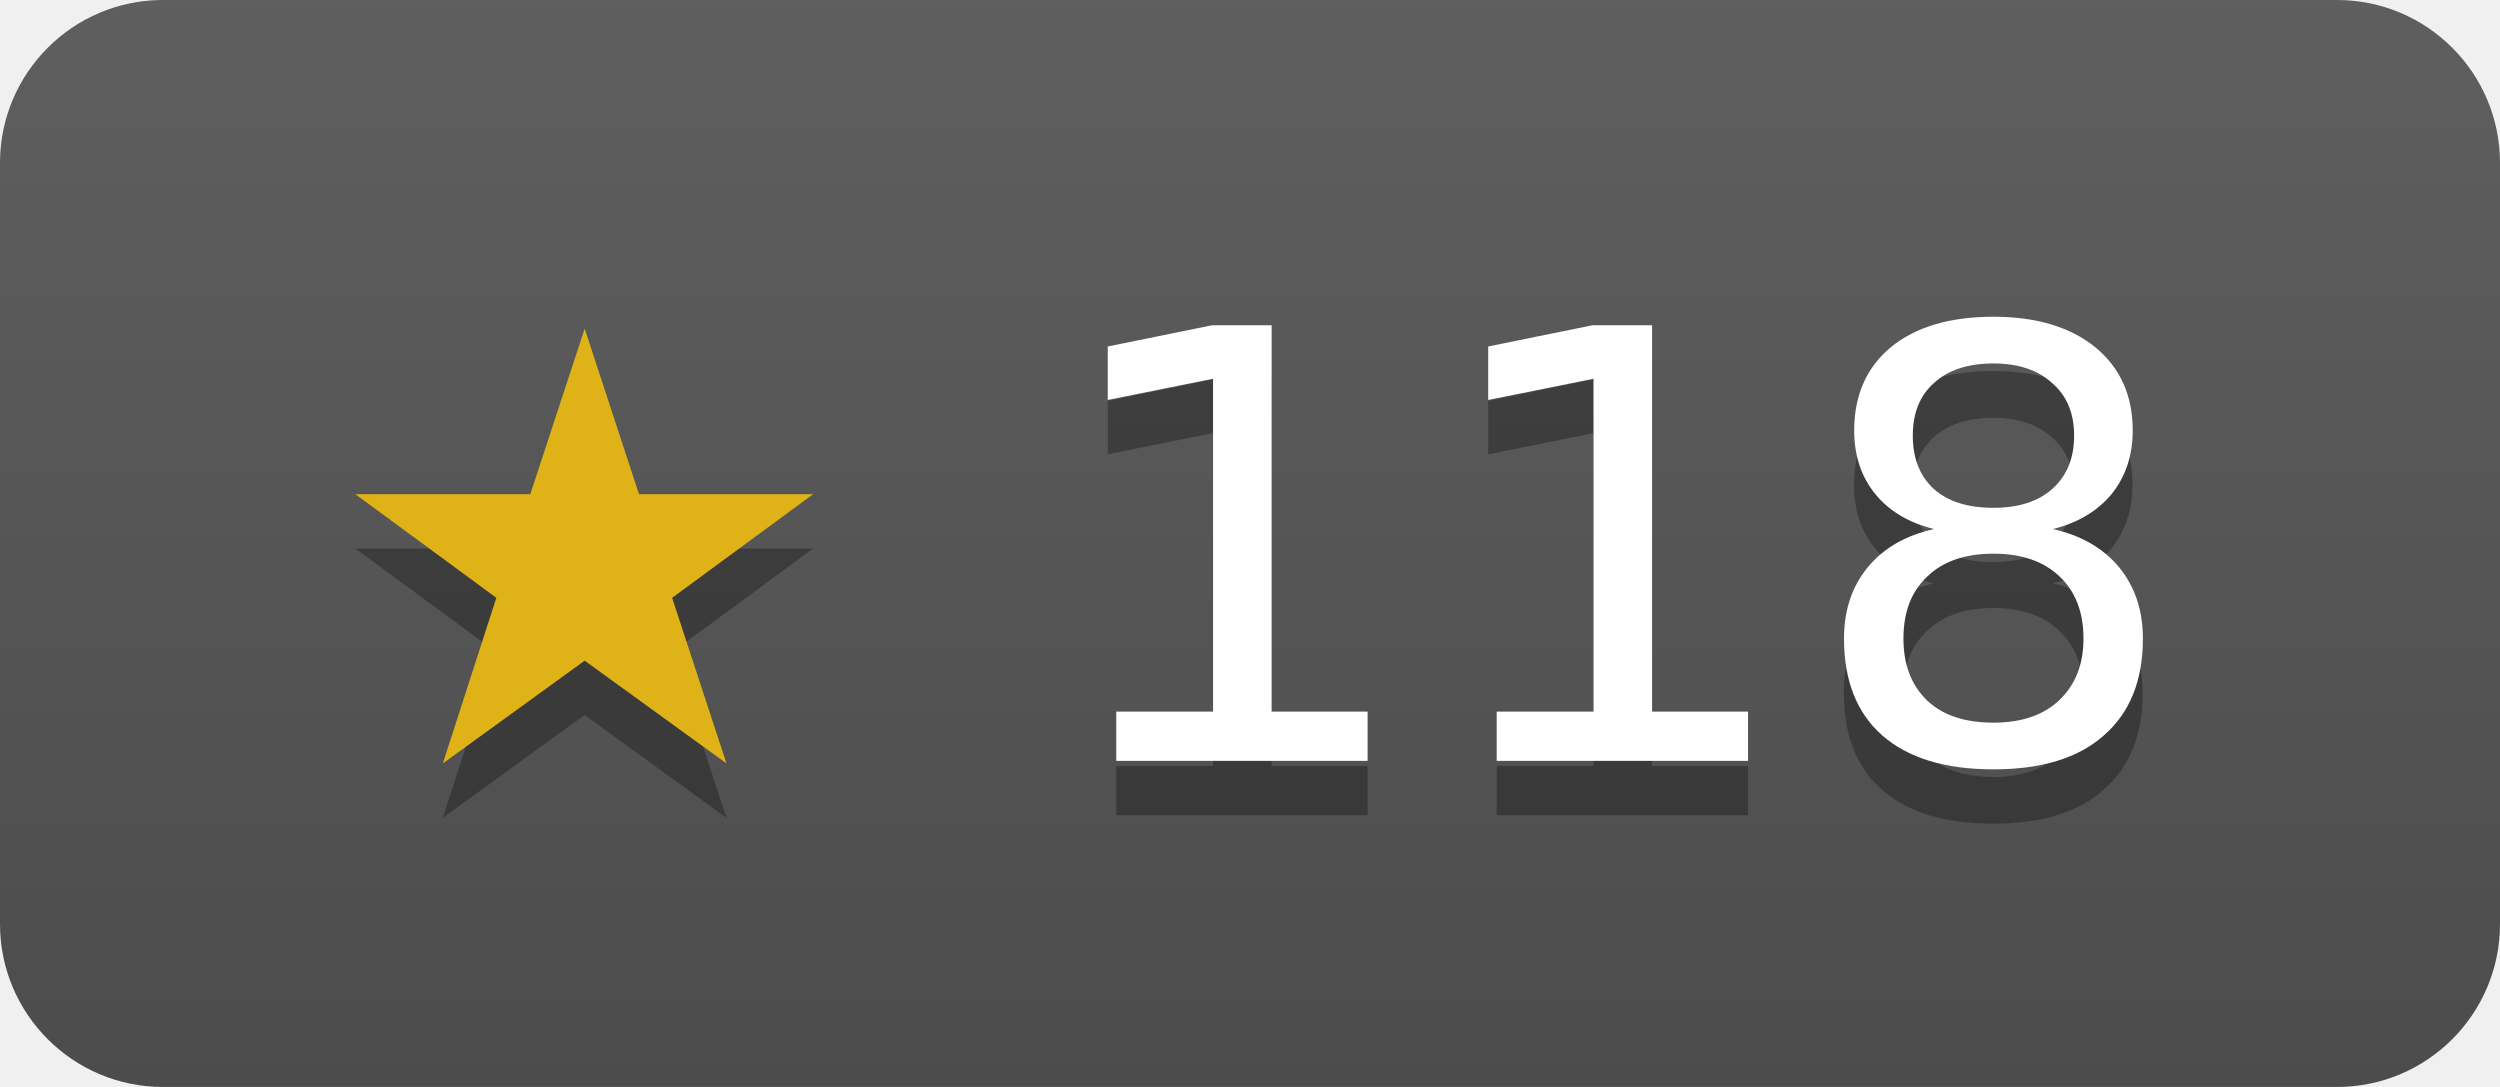
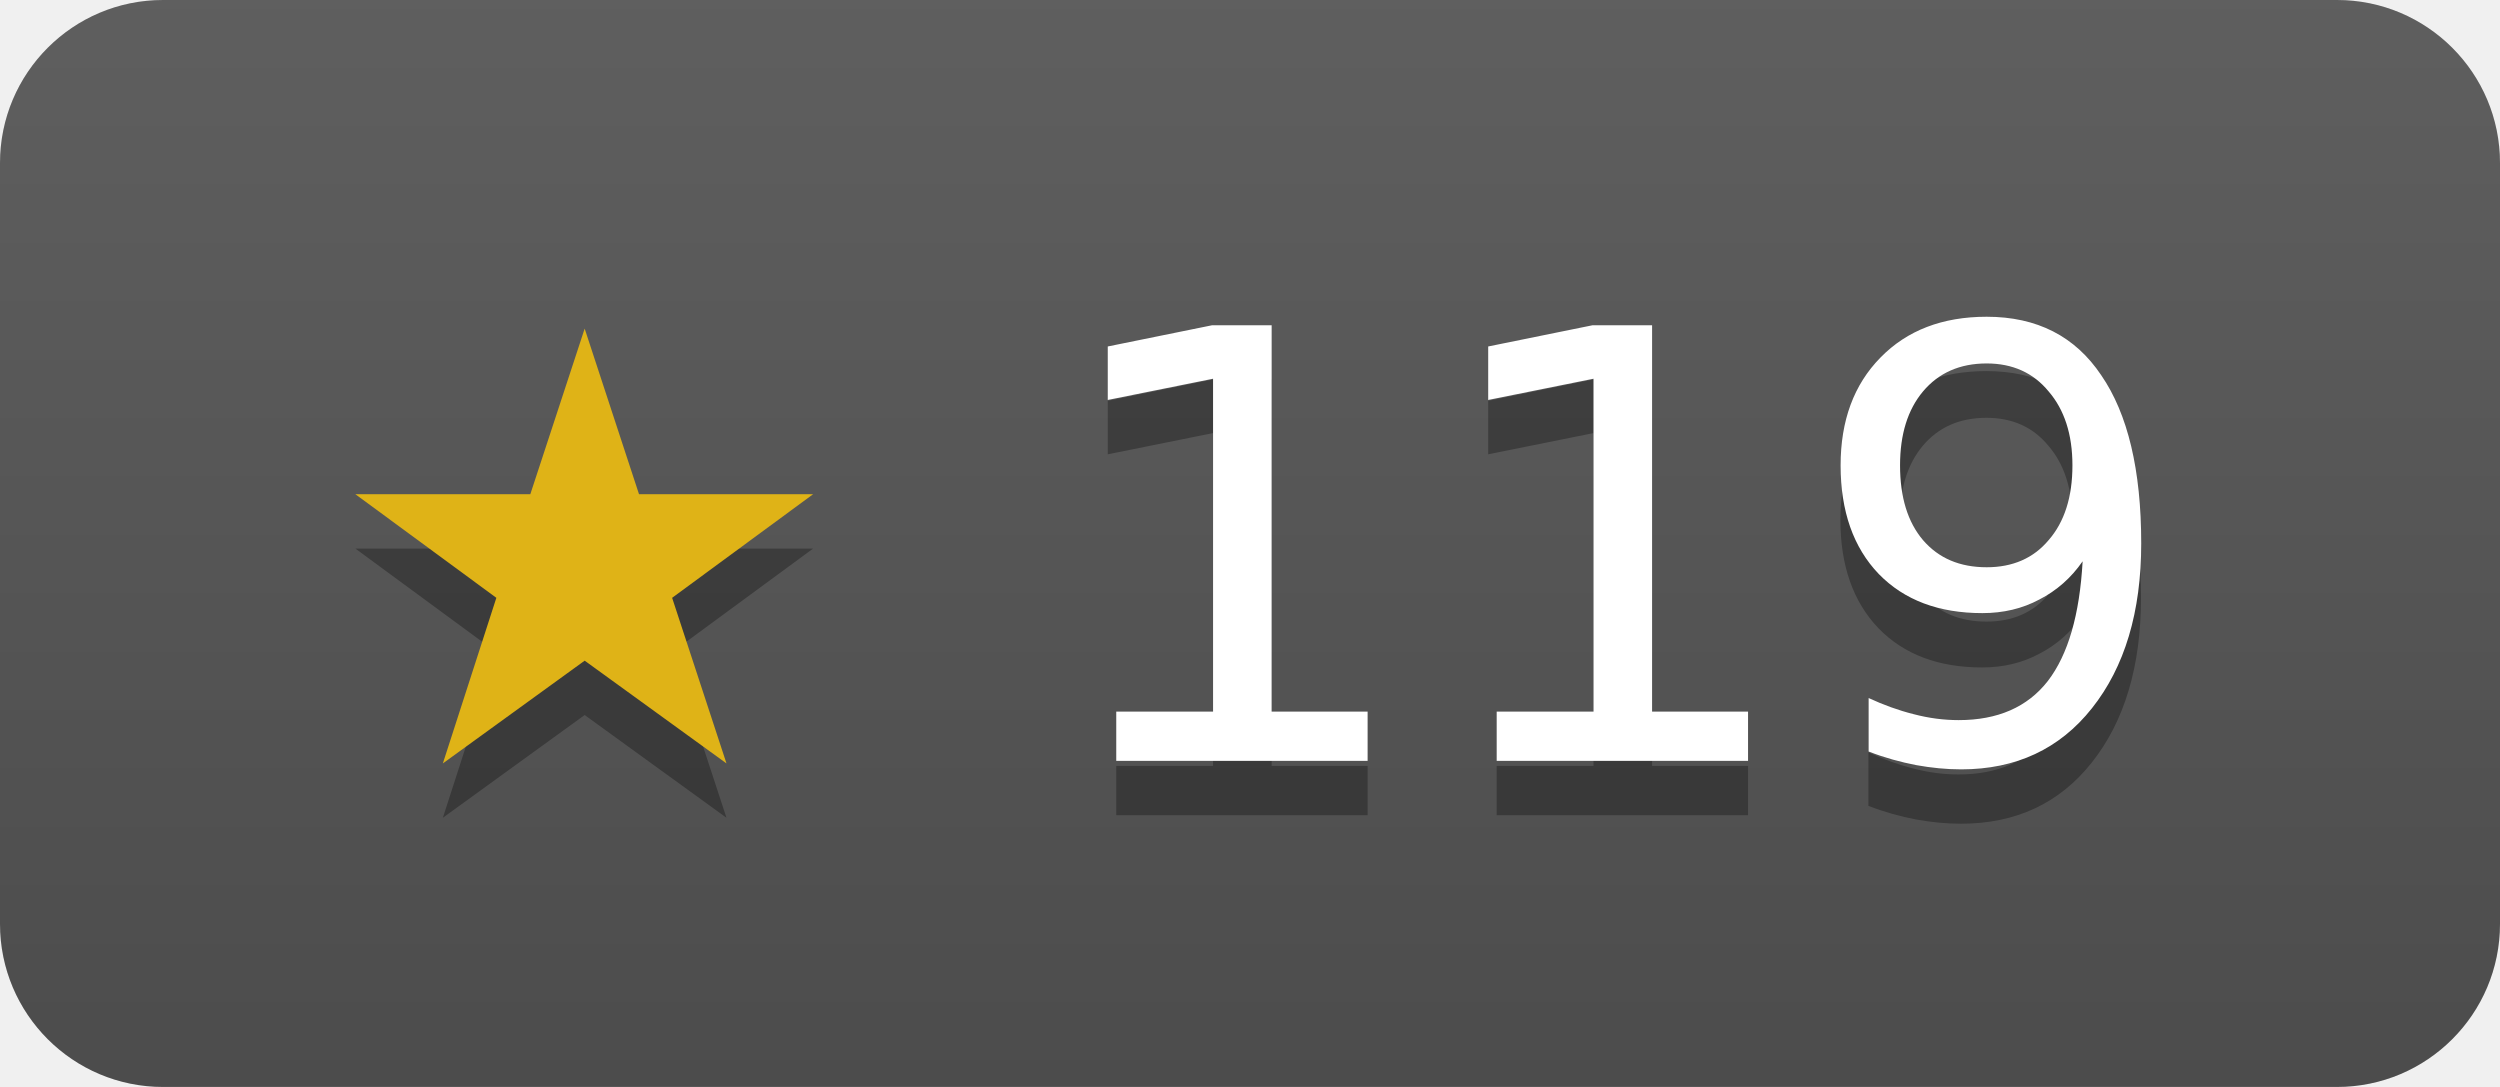
- <svg xmlns="http://www.w3.org/2000/svg" width="46" height="20" role="img" aria-label="modernc-org/sqlite has 118 stars on GitHub">
+ <svg xmlns="http://www.w3.org/2000/svg" width="46" height="20" role="img" aria-label="modernc-org/sqlite has 119 stars on GitHub">
  <linearGradient id="s" x2="0" y2="100%">
    <stop offset="0" stop-color="#bbb" stop-opacity=".1" />
    <stop offset="1" stop-opacity=".1" />
  </linearGradient>
  <clipPath id="r">
    <rect width="46" height="20" rx="3" fill="#fff" />
  </clipPath>
  <g clip-path="url(#r)">
    <rect width="46" height="20" fill="#555" />
    <rect width="46" height="20" fill="url(#s)" />
  </g>
  <g fill="#fff" text-anchor="middle" font-family="Verdana,Geneva,DejaVu Sans,sans-serif" font-size="11">
-     <text x="23" y="15" fill="#010101" fill-opacity=".3">★ 118</text>
+     <text x="23" y="15" fill="#010101" fill-opacity=".3">★ 119</text>
    <text x="23" y="14">
-       <tspan fill="#dfb317">★</tspan> 118</text>
+       <tspan fill="#dfb317">★</tspan> 119</text>
  </g>
</svg>
